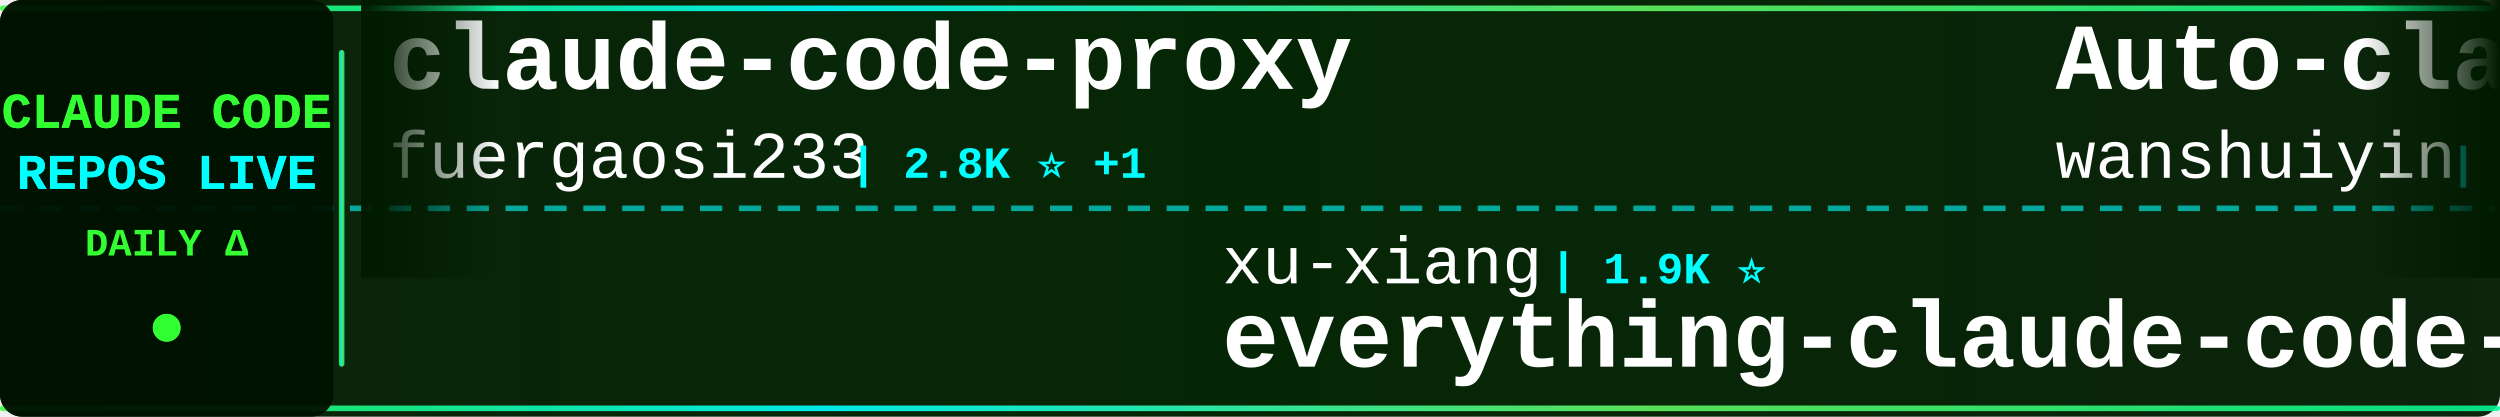
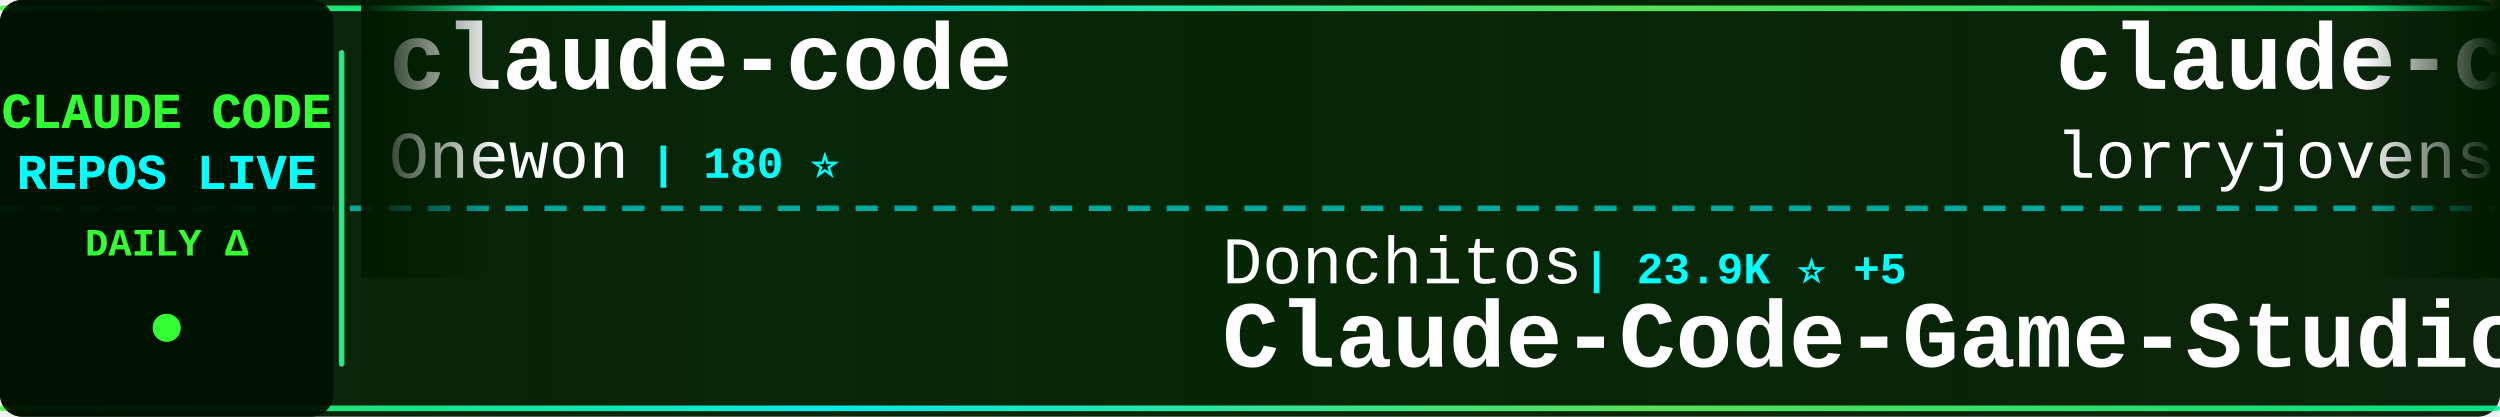
<svg xmlns="http://www.w3.org/2000/svg" width="900" height="150">
  <defs>
    <linearGradient id="tickerBg" x1="0%" y1="0%" x2="100%" y2="0%">
      <stop offset="0%" style="stop-color:#001a00;stop-opacity:0.95" />
      <stop offset="50%" style="stop-color:#002200;stop-opacity:0.98" />
      <stop offset="100%" style="stop-color:#001a00;stop-opacity:0.95" />
    </linearGradient>
    <linearGradient id="borderGrad" x1="0%" y1="0%" x2="100%" y2="0%">
      <stop offset="0%" style="stop-color:#33ff33;stop-opacity:0.85">
        <animate attributeName="stop-opacity" values="0.85;1;0.85" dur="2s" repeatCount="indefinite" />
      </stop>
      <stop offset="33%" style="stop-color:#00ffff;stop-opacity:0.9">
        <animate attributeName="stop-opacity" values="0.9;1;0.9" dur="2.2s" repeatCount="indefinite" />
      </stop>
      <stop offset="66%" style="stop-color:#66ff66;stop-opacity:0.85">
        <animate attributeName="stop-opacity" values="0.85;1;0.85" dur="1.8s" repeatCount="indefinite" />
      </stop>
      <stop offset="100%" style="stop-color:#00ff99;stop-opacity:0.85">
        <animate attributeName="stop-opacity" values="0.85;1;0.85" dur="2s" repeatCount="indefinite" />
      </stop>
    </linearGradient>
    <filter id="textGlow">
      <feGaussianBlur stdDeviation="0.1" result="coloredBlur" />
      <feMerge>
        <feMergeNode in="coloredBlur" />
        <feMergeNode in="SourceGraphic" />
      </feMerge>
    </filter>
    <filter id="metricGlow">
      <feGaussianBlur stdDeviation="0.2" result="coloredBlur" />
      <feMerge>
        <feMergeNode in="coloredBlur" />
        <feMergeNode in="SourceGraphic" />
      </feMerge>
    </filter>
    <linearGradient id="leftFade" x1="0%" y1="0%" x2="100%" y2="0%">
      <stop offset="0%" style="stop-color:#001a00;stop-opacity:1" />
      <stop offset="100%" style="stop-color:#001a00;stop-opacity:0" />
    </linearGradient>
    <linearGradient id="rightFade" x1="0%" y1="0%" x2="100%" y2="0%">
      <stop offset="0%" style="stop-color:#001a00;stop-opacity:0" />
      <stop offset="100%" style="stop-color:#001a00;stop-opacity:1" />
    </linearGradient>
  </defs>
  <rect width="900" height="150" fill="url(#tickerBg)" rx="8" />
  <rect x="0" y="2" width="900" height="2" fill="url(#borderGrad)" rx="1" />
  <rect x="0" y="146" width="900" height="2" fill="url(#borderGrad)" rx="1" />
  <line x1="0" y1="75" x2="900" y2="75" stroke="#00ffff" stroke-width="2" stroke-dasharray="8 6" opacity="0.6" />
  <rect x="0" y="0" width="120" height="150" fill="#001100" opacity="0.95" rx="8" />
  <text x="60" y="46" font-family="'Courier New', monospace" font-size="18" font-weight="bold" fill="#33ff33" text-anchor="middle" filter="url(#textGlow)">
    CLAUDE CODE
  </text>
  <text x="60" y="68" font-family="'Courier New', monospace" font-size="18" font-weight="bold" fill="#00ffff" text-anchor="middle" filter="url(#textGlow)">
    REPOS LIVE
  </text>
  <text x="60" y="92" font-family="'Courier New', monospace" font-size="14" font-weight="bold" fill="#33ff33" text-anchor="middle">
    DAILY Δ
  </text>
  <circle cx="60" cy="118" r="5" fill="#33ff33" filter="url(#metricGlow)">
    <animate attributeName="r" values="4;6;4" dur="1.5s" repeatCount="indefinite" />
    <animate attributeName="opacity" values="0.6;1;0.6" dur="1.5s" repeatCount="indefinite" />
  </circle>
  <rect x="122" y="18" width="2" height="114" fill="url(#borderGrad)" rx="1" />
  <clipPath id="tickerClip">
    <rect x="130" y="0" width="770" height="150" />
  </clipPath>
  <g clip-path="url(#tickerClip)">
    <g id="tickerItems">
      <animateTransform attributeName="transform" attributeType="XML" type="translate" from="0 0" to="-3000 0" dur="54s" repeatCount="indefinite" />
      <g transform="translate(0, 0)">
-         <text x="140" y="32" font-family="'Courier New', monospace" font-size="34" font-weight="bold" fill="#ffffff">claude-code-proxy</text>
-         <text x="140" y="64" font-family="'Courier New', monospace" font-size="24" font-weight="normal" fill="#ffffff" opacity="1.0">fuergaosi233</text>
-         <text x="306" y="64" font-family="'Courier New', monospace" font-size="16" font-weight="bold" fill="#00ffff"> | 2.8K ⭐ +1</text>
+         <text x="140" y="32" font-family="'Courier New', monospace" font-size="34" font-weight="bold" fill="#ffffff">claude-code</text>
+         <text x="140" y="64" font-family="'Courier New', monospace" font-size="24" font-weight="normal" fill="#ffffff" opacity="1.0">Onewon</text>
+         <text x="234" y="64" font-family="'Courier New', monospace" font-size="16" font-weight="bold" fill="#00ffff"> | 180 ⭐</text>
      </g>
      <g transform="translate(300, 0)">
-         <text x="140" y="102" font-family="'Courier New', monospace" font-size="24" font-weight="normal" fill="#ffffff" opacity="1.0">xu-xiang</text>
-         <text x="258" y="102" font-family="'Courier New', monospace" font-size="16" font-weight="bold" fill="#00ffff"> | 1.9K ⭐</text>
-         <text x="140" y="132" font-family="'Courier New', monospace" font-size="34" font-weight="bold" fill="#ffffff">everything-claude-code-z...</text>
+         <text x="140" y="102" font-family="'Courier New', monospace" font-size="24" font-weight="normal" fill="#ffffff" opacity="1.0">Donchitos</text>
+         <text x="270" y="102" font-family="'Courier New', monospace" font-size="16" font-weight="bold" fill="#00ffff"> | 23.9K ⭐ +5</text>
+         <text x="140" y="132" font-family="'Courier New', monospace" font-size="34" font-weight="bold" fill="#ffffff">Claude-Code-Game-Studios</text>
      </g>
      <g transform="translate(600, 0)">
-         <text x="140" y="32" font-family="'Courier New', monospace" font-size="34" font-weight="bold" fill="#ffffff">Auto-claude-code-researc...</text>
-         <text x="140" y="64" font-family="'Courier New', monospace" font-size="24" font-weight="normal" fill="#ffffff" opacity="1.0">wanshuiyin</text>
-         <text x="282" y="64" font-family="'Courier New', monospace" font-size="16" font-weight="bold" fill="#00ffff"> | 14.7K ⭐ +14</text>
+         <text x="140" y="32" font-family="'Courier New', monospace" font-size="34" font-weight="bold" fill="#ffffff">claude-code-rust</text>
+         <text x="140" y="64" font-family="'Courier New', monospace" font-size="24" font-weight="normal" fill="#ffffff" opacity="1.0">lorryjovens-hub</text>
+         <text x="342" y="64" font-family="'Courier New', monospace" font-size="16" font-weight="bold" fill="#00ffff"> | 1.7K ⭐</text>
      </g>
      <g transform="translate(900, 0)">
-         <text x="140" y="102" font-family="'Courier New', monospace" font-size="24" font-weight="normal" fill="#ffffff" opacity="1.0">shanraisshan</text>
-         <text x="306" y="102" font-family="'Courier New', monospace" font-size="16" font-weight="bold" fill="#00ffff"> | 64.5K ⭐ +5</text>
-         <text x="140" y="132" font-family="'Courier New', monospace" font-size="34" font-weight="bold" fill="#ffffff">claude-code-best-practic...</text>
+         <text x="140" y="102" font-family="'Courier New', monospace" font-size="24" font-weight="normal" fill="#ffffff" opacity="1.0">zebbern</text>
+         <text x="246" y="102" font-family="'Courier New', monospace" font-size="16" font-weight="bold" fill="#00ffff"> | 4.6K ⭐ +1</text>
+         <text x="140" y="132" font-family="'Courier New', monospace" font-size="34" font-weight="bold" fill="#ffffff">claude-code-guide</text>
      </g>
      <g transform="translate(1200, 0)">
-         <text x="140" y="32" font-family="'Courier New', monospace" font-size="34" font-weight="bold" fill="#ffffff">claude-code-video-toolki...</text>
-         <text x="140" y="64" font-family="'Courier New', monospace" font-size="24" font-weight="normal" fill="#ffffff" opacity="1.0">digitalsamba</text>
-         <text x="306" y="64" font-family="'Courier New', monospace" font-size="16" font-weight="bold" fill="#00ffff"> | 1.9K ⭐</text>
+         <text x="140" y="32" font-family="'Courier New', monospace" font-size="34" font-weight="bold" fill="#ffffff">claude-code-router</text>
+         <text x="140" y="64" font-family="'Courier New', monospace" font-size="24" font-weight="normal" fill="#ffffff" opacity="1.0">musistudio</text>
+         <text x="282" y="64" font-family="'Courier New', monospace" font-size="16" font-weight="bold" fill="#00ffff"> | 36.7K ⭐</text>
      </g>
      <g transform="translate(1500, 0)">
-         <text x="140" y="102" font-family="'Courier New', monospace" font-size="24" font-weight="normal" fill="#ffffff" opacity="1.0">anthropics</text>
-         <text x="282" y="102" font-family="'Courier New', monospace" font-size="16" font-weight="bold" fill="#00ffff"> | 141.4K ⭐ +33</text>
-         <text x="140" y="132" font-family="'Courier New', monospace" font-size="34" font-weight="bold" fill="#ffffff">claude-code</text>
+         <text x="140" y="102" font-family="'Courier New', monospace" font-size="24" font-weight="normal" fill="#ffffff" opacity="1.0">ding113</text>
+         <text x="246" y="102" font-family="'Courier New', monospace" font-size="16" font-weight="bold" fill="#00ffff"> | 3.3K ⭐</text>
+         <text x="140" y="132" font-family="'Courier New', monospace" font-size="34" font-weight="bold" fill="#ffffff">claude-code-hub</text>
      </g>
      <g transform="translate(1800, 0)">
-         <text x="140" y="32" font-family="'Courier New', monospace" font-size="34" font-weight="bold" fill="#ffffff">Claude-code</text>
-         <text x="140" y="64" font-family="'Courier New', monospace" font-size="24" font-weight="normal" fill="#ffffff" opacity="1.0">fazxes</text>
-         <text x="234" y="64" font-family="'Courier New', monospace" font-size="16" font-weight="bold" fill="#00ffff"> | 231 ⭐</text>
+         <text x="140" y="32" font-family="'Courier New', monospace" font-size="34" font-weight="bold" fill="#ffffff">claude-code</text>
+         <text x="140" y="64" font-family="'Courier New', monospace" font-size="24" font-weight="normal" fill="#ffffff" opacity="1.0">freestylefly</text>
+         <text x="306" y="64" font-family="'Courier New', monospace" font-size="16" font-weight="bold" fill="#00ffff"> | 128 ⭐</text>
      </g>
      <g transform="translate(2100, 0)">
-         <text x="140" y="102" font-family="'Courier New', monospace" font-size="24" font-weight="normal" fill="#ffffff" opacity="1.0">tanbiralam</text>
-         <text x="282" y="102" font-family="'Courier New', monospace" font-size="16" font-weight="bold" fill="#00ffff"> | 2.2K ⭐ +2</text>
-         <text x="140" y="132" font-family="'Courier New', monospace" font-size="34" font-weight="bold" fill="#ffffff">claude-code</text>
+         <text x="140" y="102" font-family="'Courier New', monospace" font-size="24" font-weight="normal" fill="#ffffff" opacity="1.0">VILA-Lab</text>
+         <text x="258" y="102" font-family="'Courier New', monospace" font-size="16" font-weight="bold" fill="#00ffff"> | 2.1K ⭐ +2</text>
+         <text x="140" y="132" font-family="'Courier New', monospace" font-size="34" font-weight="bold" fill="#ffffff">Dive-into-Claude-Code</text>
      </g>
      <g transform="translate(2400, 0)">
-         <text x="140" y="32" font-family="'Courier New', monospace" font-size="34" font-weight="bold" fill="#ffffff">claude-code-source</text>
-         <text x="140" y="64" font-family="'Courier New', monospace" font-size="24" font-weight="normal" fill="#ffffff" opacity="1.0">AprilNEA</text>
-         <text x="258" y="64" font-family="'Courier New', monospace" font-size="16" font-weight="bold" fill="#00ffff"> | 391 ⭐</text>
+         <text x="140" y="32" font-family="'Courier New', monospace" font-size="34" font-weight="bold" fill="#ffffff">claude-code-book</text>
+         <text x="140" y="64" font-family="'Courier New', monospace" font-size="24" font-weight="normal" fill="#ffffff" opacity="1.0">lintsinghua</text>
+         <text x="294" y="64" font-family="'Courier New', monospace" font-size="16" font-weight="bold" fill="#00ffff"> | 4.1K ⭐</text>
      </g>
      <g transform="translate(2700, 0)">
-         <text x="140" y="102" font-family="'Courier New', monospace" font-size="24" font-weight="normal" fill="#ffffff" opacity="1.0">liuup</text>
-         <text x="222" y="102" font-family="'Courier New', monospace" font-size="16" font-weight="bold" fill="#00ffff"> | 3.8K ⭐ +3</text>
-         <text x="140" y="132" font-family="'Courier New', monospace" font-size="34" font-weight="bold" fill="#ffffff">claude-code-analysis</text>
+         <text x="140" y="102" font-family="'Courier New', monospace" font-size="24" font-weight="normal" fill="#ffffff" opacity="1.0">Windy3f3f3f3f</text>
+         <text x="318" y="102" font-family="'Courier New', monospace" font-size="16" font-weight="bold" fill="#00ffff"> | 3.4K ⭐ +2</text>
+         <text x="140" y="132" font-family="'Courier New', monospace" font-size="34" font-weight="bold" fill="#ffffff">how-claude-code-works</text>
      </g>
      <g transform="translate(3000, 0)">
-         <text x="140" y="32" font-family="'Courier New', monospace" font-size="34" font-weight="bold" fill="#ffffff">claude-code-proxy</text>
-         <text x="140" y="64" font-family="'Courier New', monospace" font-size="24" font-weight="normal" fill="#ffffff" opacity="1.0">fuergaosi233</text>
-         <text x="306" y="64" font-family="'Courier New', monospace" font-size="16" font-weight="bold" fill="#00ffff"> | 2.8K ⭐ +1</text>
+         <text x="140" y="32" font-family="'Courier New', monospace" font-size="34" font-weight="bold" fill="#ffffff">claude-code</text>
+         <text x="140" y="64" font-family="'Courier New', monospace" font-size="24" font-weight="normal" fill="#ffffff" opacity="1.0">Onewon</text>
+         <text x="234" y="64" font-family="'Courier New', monospace" font-size="16" font-weight="bold" fill="#00ffff"> | 180 ⭐</text>
      </g>
      <g transform="translate(3300, 0)">
-         <text x="140" y="102" font-family="'Courier New', monospace" font-size="24" font-weight="normal" fill="#ffffff" opacity="1.0">xu-xiang</text>
-         <text x="258" y="102" font-family="'Courier New', monospace" font-size="16" font-weight="bold" fill="#00ffff"> | 1.9K ⭐</text>
-         <text x="140" y="132" font-family="'Courier New', monospace" font-size="34" font-weight="bold" fill="#ffffff">everything-claude-code-z...</text>
+         <text x="140" y="102" font-family="'Courier New', monospace" font-size="24" font-weight="normal" fill="#ffffff" opacity="1.0">Donchitos</text>
+         <text x="270" y="102" font-family="'Courier New', monospace" font-size="16" font-weight="bold" fill="#00ffff"> | 23.9K ⭐ +5</text>
+         <text x="140" y="132" font-family="'Courier New', monospace" font-size="34" font-weight="bold" fill="#ffffff">Claude-Code-Game-Studios</text>
      </g>
      <g transform="translate(3600, 0)">
-         <text x="140" y="32" font-family="'Courier New', monospace" font-size="34" font-weight="bold" fill="#ffffff">Auto-claude-code-researc...</text>
-         <text x="140" y="64" font-family="'Courier New', monospace" font-size="24" font-weight="normal" fill="#ffffff" opacity="1.0">wanshuiyin</text>
-         <text x="282" y="64" font-family="'Courier New', monospace" font-size="16" font-weight="bold" fill="#00ffff"> | 14.7K ⭐ +14</text>
+         <text x="140" y="32" font-family="'Courier New', monospace" font-size="34" font-weight="bold" fill="#ffffff">claude-code-rust</text>
+         <text x="140" y="64" font-family="'Courier New', monospace" font-size="24" font-weight="normal" fill="#ffffff" opacity="1.0">lorryjovens-hub</text>
+         <text x="342" y="64" font-family="'Courier New', monospace" font-size="16" font-weight="bold" fill="#00ffff"> | 1.7K ⭐</text>
      </g>
      <g transform="translate(3900, 0)">
-         <text x="140" y="102" font-family="'Courier New', monospace" font-size="24" font-weight="normal" fill="#ffffff" opacity="1.0">shanraisshan</text>
-         <text x="306" y="102" font-family="'Courier New', monospace" font-size="16" font-weight="bold" fill="#00ffff"> | 64.5K ⭐ +5</text>
-         <text x="140" y="132" font-family="'Courier New', monospace" font-size="34" font-weight="bold" fill="#ffffff">claude-code-best-practic...</text>
+         <text x="140" y="102" font-family="'Courier New', monospace" font-size="24" font-weight="normal" fill="#ffffff" opacity="1.0">zebbern</text>
+         <text x="246" y="102" font-family="'Courier New', monospace" font-size="16" font-weight="bold" fill="#00ffff"> | 4.6K ⭐ +1</text>
+         <text x="140" y="132" font-family="'Courier New', monospace" font-size="34" font-weight="bold" fill="#ffffff">claude-code-guide</text>
      </g>
    </g>
  </g>
  <rect x="130" y="0" width="50" height="100" fill="url(#leftFade)" />
  <rect x="850" y="0" width="50" height="100" fill="url(#rightFade)" />
</svg>
